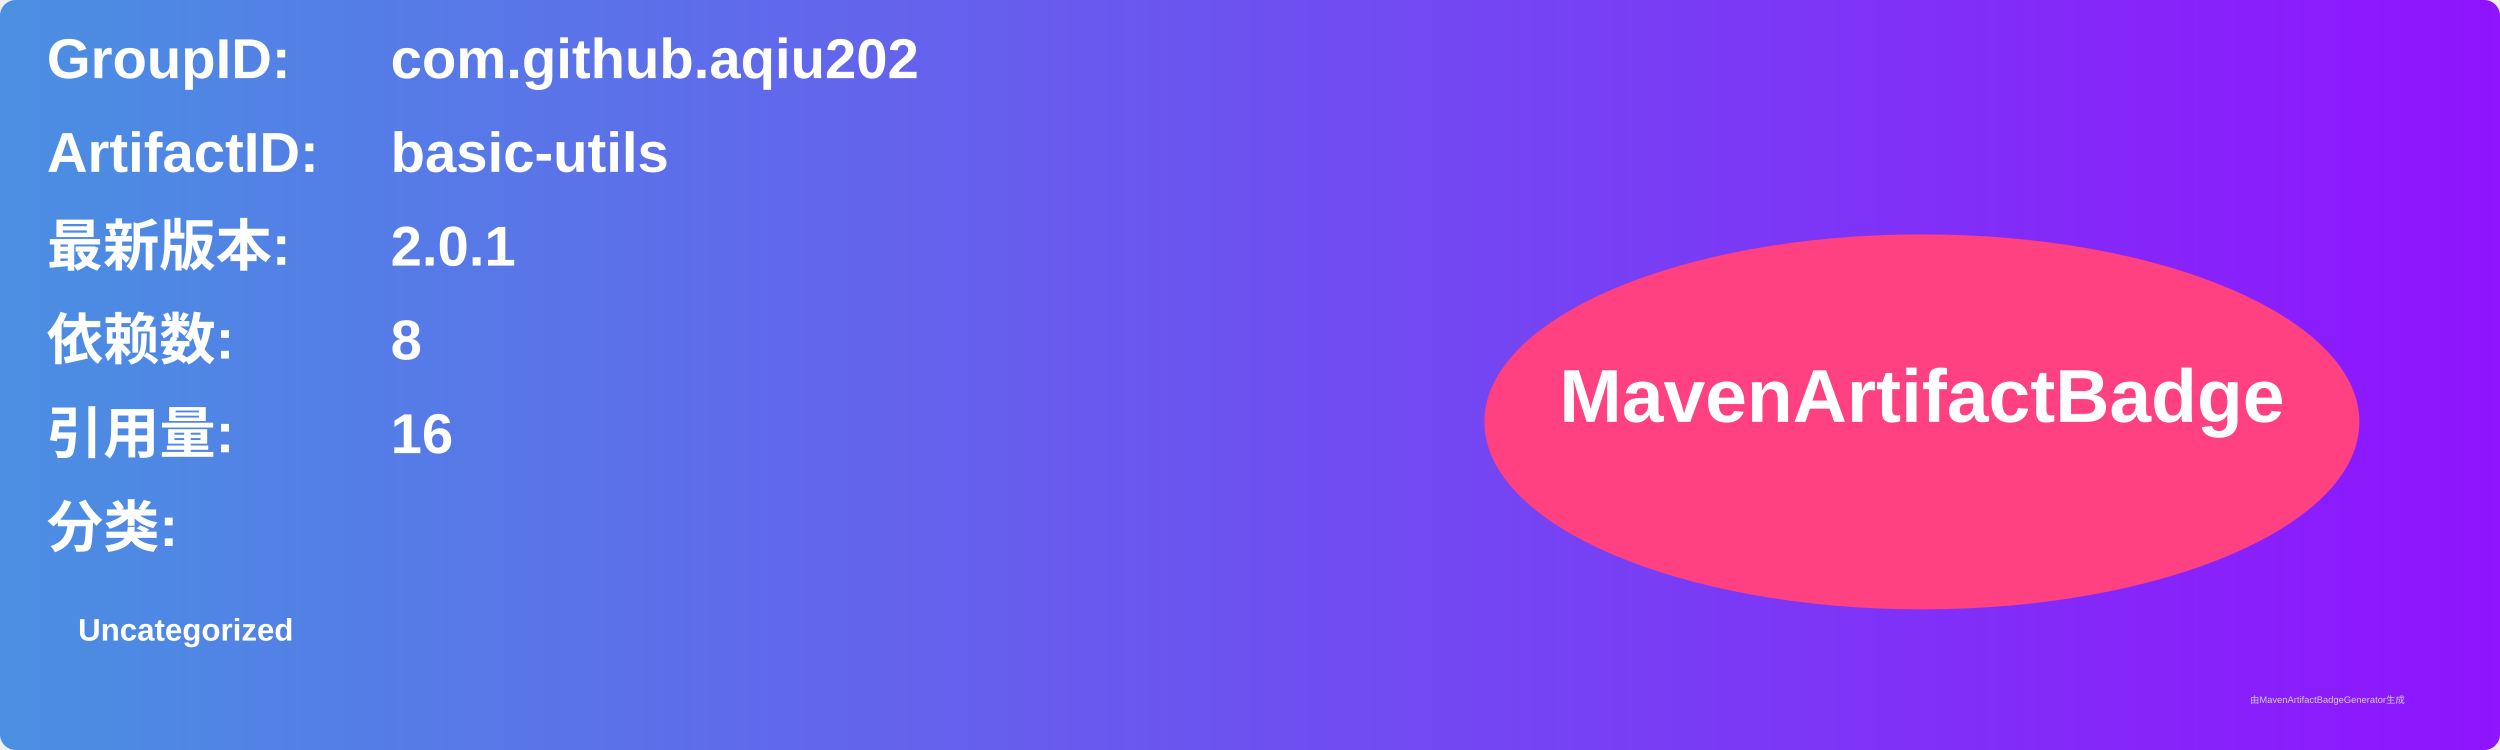
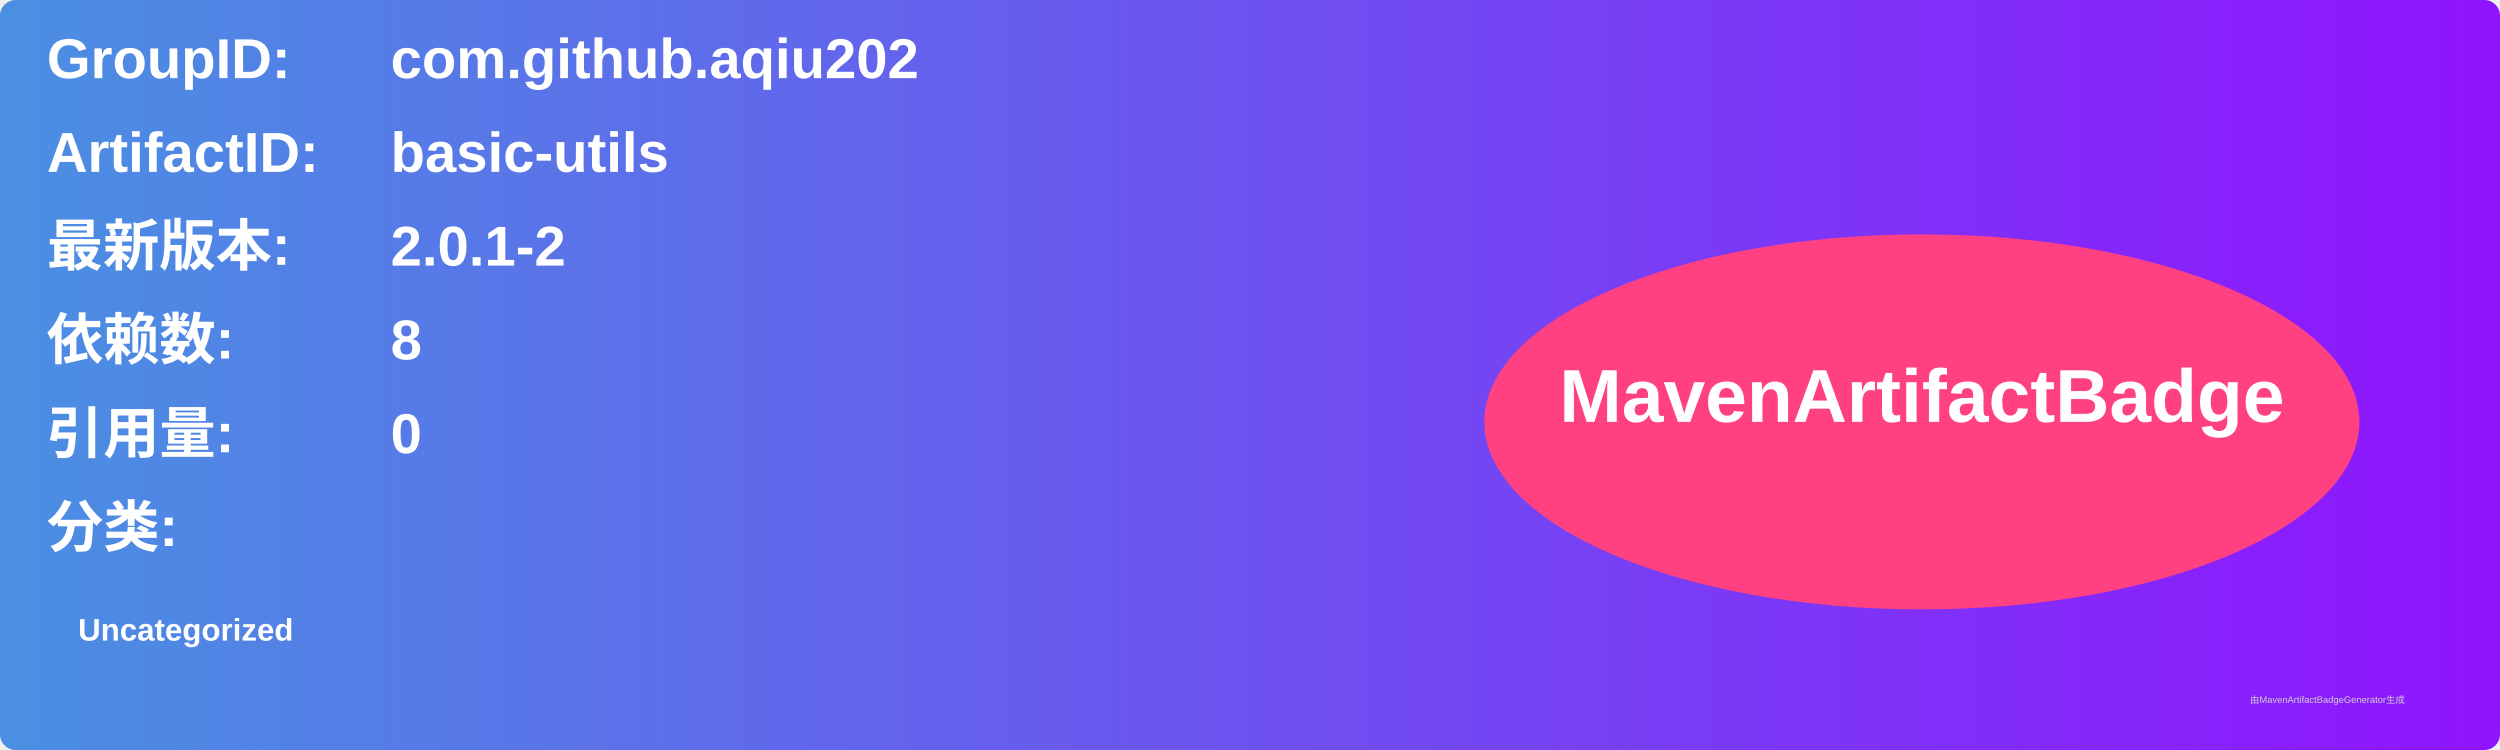
<svg xmlns="http://www.w3.org/2000/svg" width="800" height="240" viewBox="0 0 800 240">
  <linearGradient id="grad" x1="0%" y1="0%" x2="100%" y2="0%">
    <stop offset="0%" stop-color="#4a90e2" />
    <stop offset="100%" stop-color="#9013fe" />
  </linearGradient>
  <rect width="100%" height="100%" rx="5" ry="5" fill="url(#grad)" />
  <g transform="translate(15, 15)">
    <text x="0" y="10" font-family="Arial" font-size="18" fill="white" font-weight="bold" width="260">GroupID:</text>
    <text x="110" y="10" font-family="Arial" font-size="18" fill="white" font-weight="bold" width="460">com.github.aqiu202</text>
    <text x="0" y="40" font-family="Arial" font-size="18" fill="white" font-weight="bold" width="260">ArtifactID:</text>
    <text x="110" y="40" font-family="Arial" font-size="18" fill="white" font-weight="bold" width="460">basic-utils</text>
    <text x="0" y="70" font-family="Arial" font-size="18" fill="white" font-weight="bold">最新版本:</text>
    <text x="110" y="70" font-family="Arial" font-size="18" fill="white" font-weight="bold">
-       <tspan font-weight="bold">2.0.1</tspan>
+       <tspan font-weight="bold">2.0.1-2</tspan>
    </text>
    <text x="0" y="100" font-family="Arial" font-size="18" fill="white" font-weight="bold">依赖数: </text>
    <text x="110" y="100" font-family="Arial" font-size="18" fill="white">
      <tspan font-weight="bold">8</tspan>
    </text>
    <text x="0" y="130" font-family="Arial" font-size="18" fill="white" font-weight="bold">引用量: </text>
    <text x="110" y="130" font-family="Arial" font-size="18" fill="white">
-       <tspan font-weight="bold">16</tspan>
+       <tspan font-weight="bold">0</tspan>
    </text>
    <text x="0" y="160" font-family="Arial" font-size="18" fill="white" font-weight="bold">分类:</text>
    <text x="10" y="190" font-family="Arial" font-size="10" fill="white">
      <tspan font-weight="bold">Uncategorized</tspan>
    </text>
    <ellipse cx="600" cy="120" rx="140" ry="60" fill="#ff4081" />
    <text x="600" y="120" text-anchor="middle" font-family="Arial" font-size="24" fill="white" font-weight="bold">MavenArtifactBadge</text>
  </g>
  <text x="720" y="225" font-family="Arial" font-size="3" fill="#d0d0d0">由MavenArtifactBadgeGenerator生成</text>
</svg>
